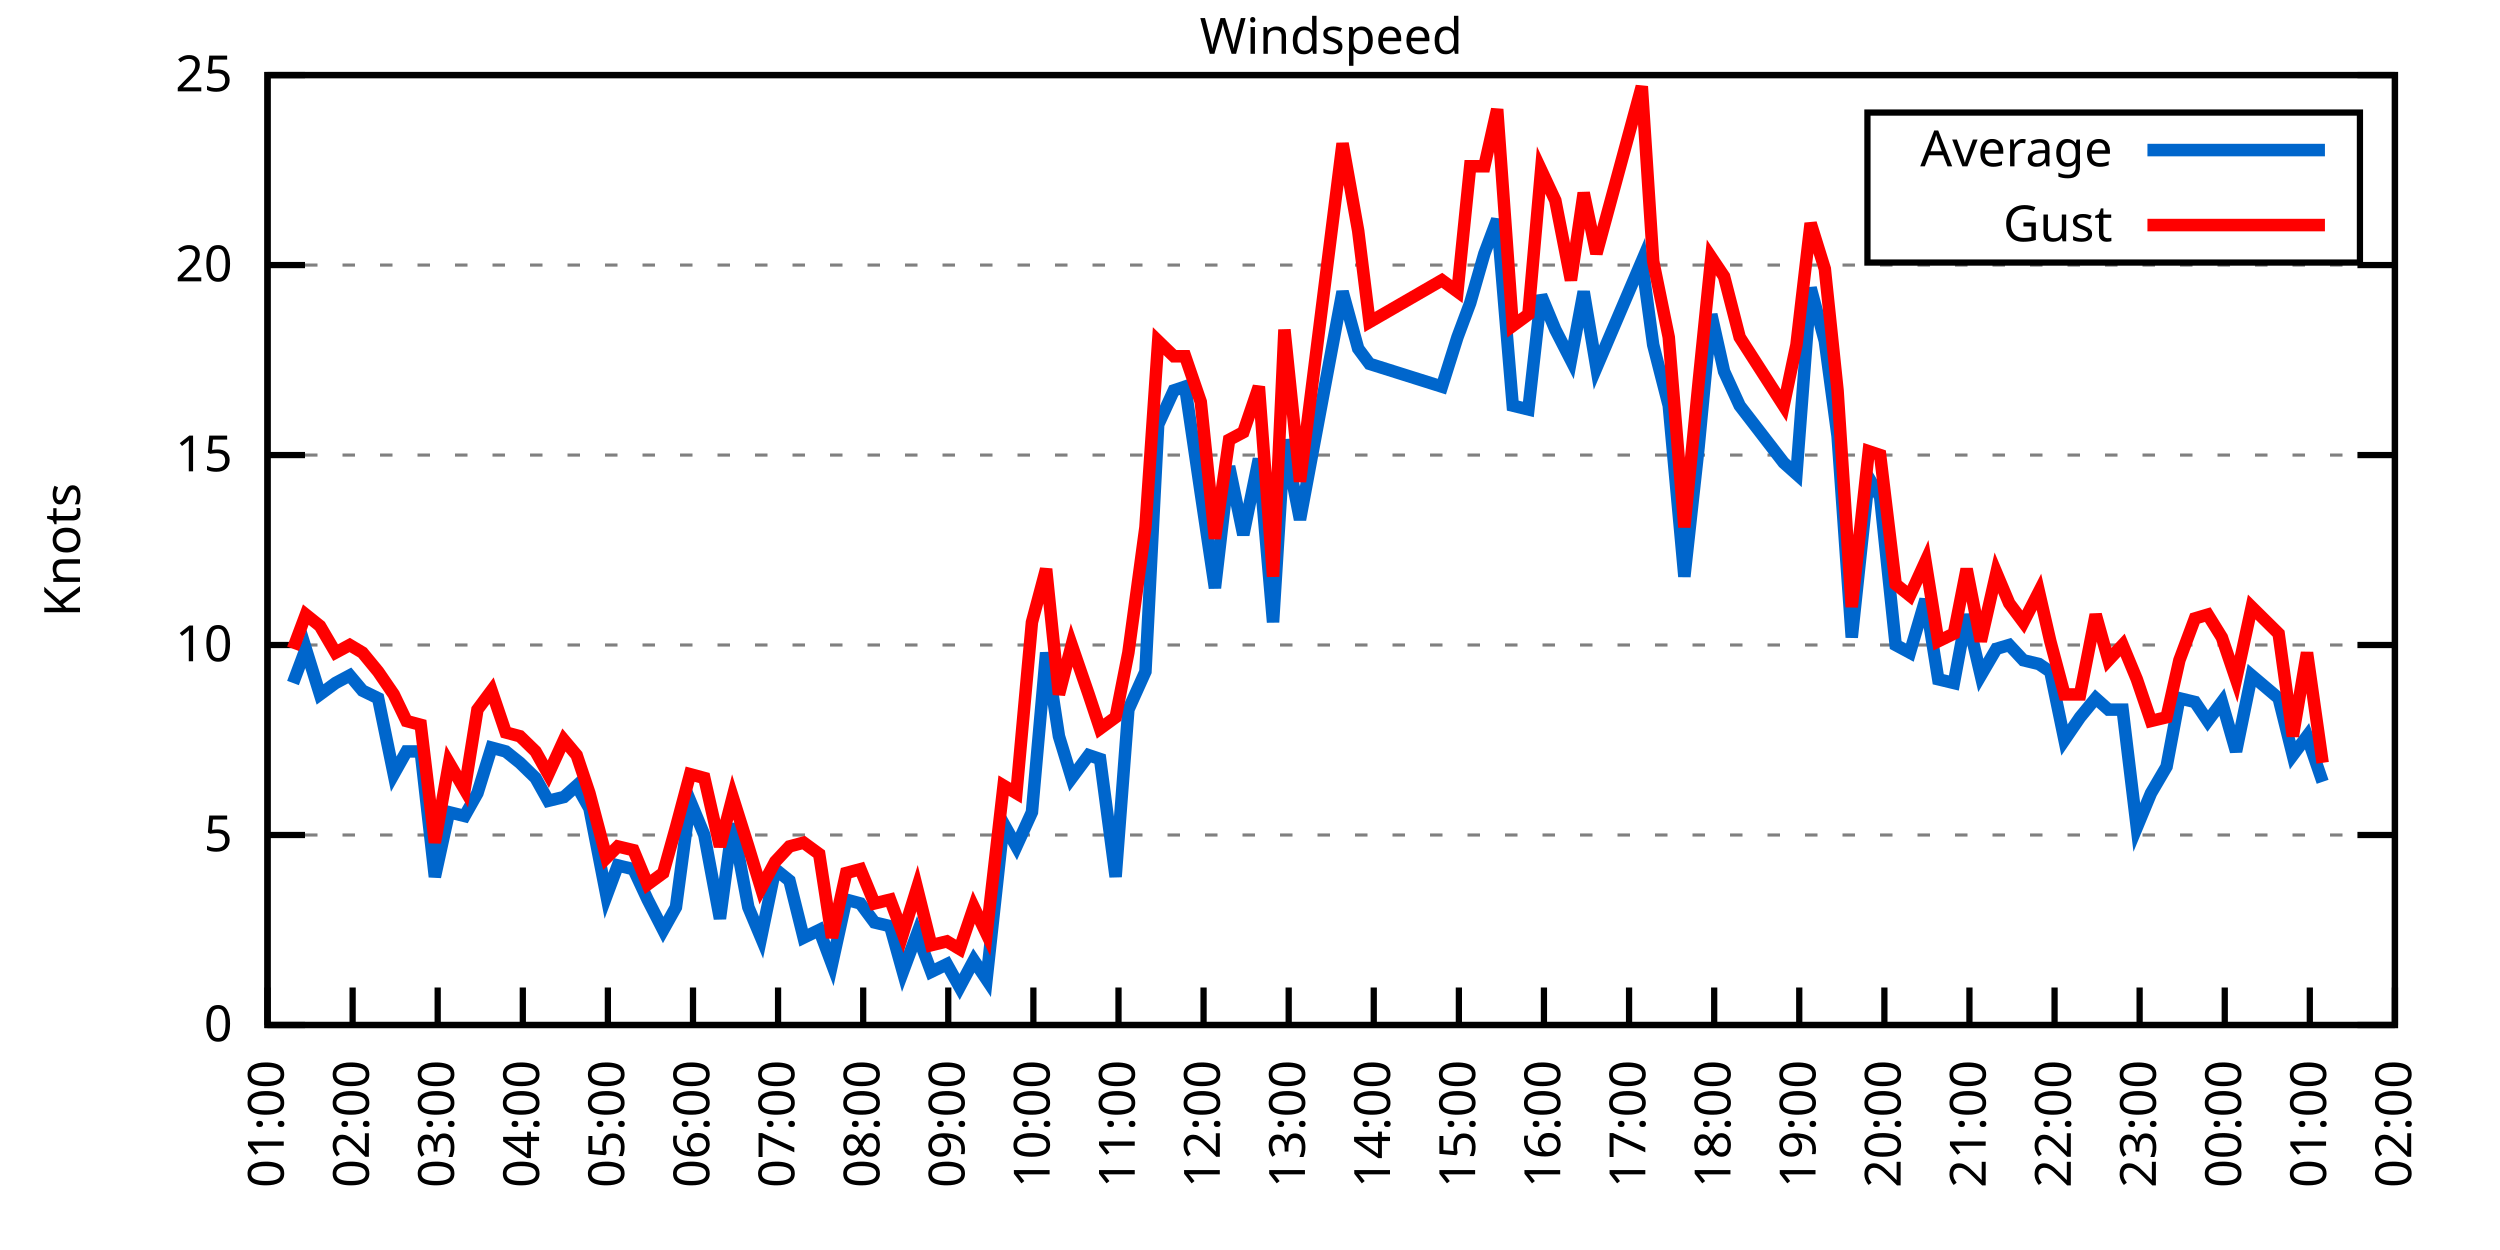
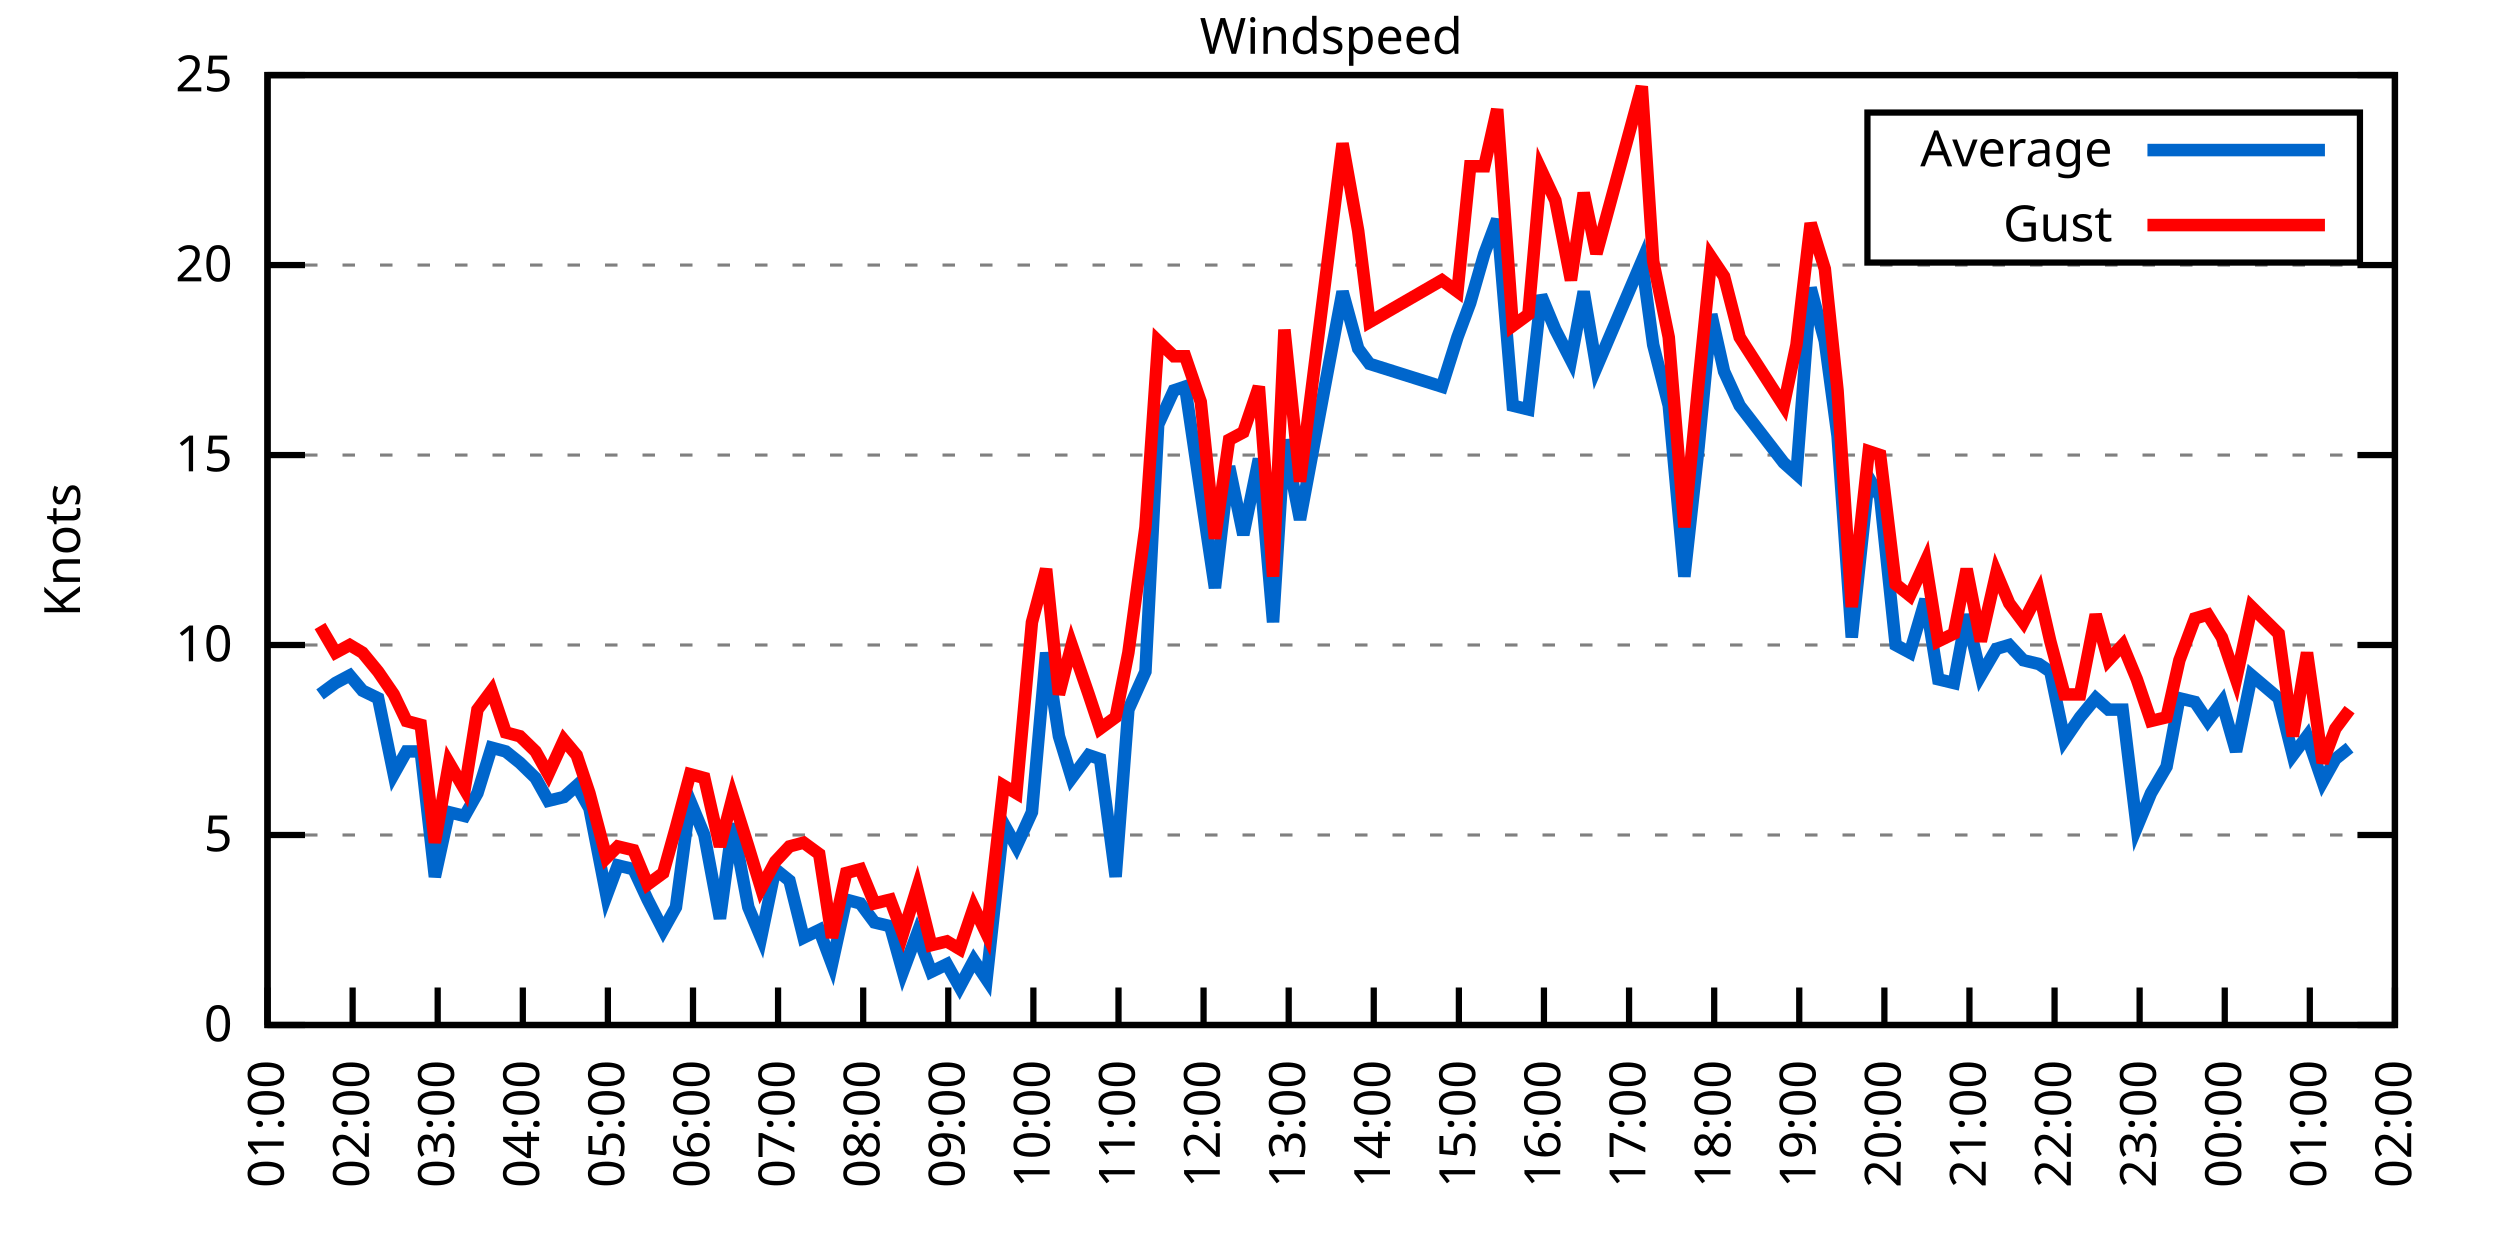
<svg xmlns="http://www.w3.org/2000/svg" xmlns:xlink="http://www.w3.org/1999/xlink" width="400" height="200" viewBox="0 0 400 200">
  <g id="gnuplot_canvas">
    <rect x="0" y="0" width="400" height="200" fill="none" />
    <defs>
      <circle id="gpDot" r="0.5" stroke-width="0.5" stroke="currentColor" />
      <path id="gpPt0" stroke-width="0.333" stroke="currentColor" d="M-1,0 h2 M0,-1 v2" />
      <path id="gpPt1" stroke-width="0.333" stroke="currentColor" d="M-1,-1 L1,1 M1,-1 L-1,1" />
      <path id="gpPt2" stroke-width="0.333" stroke="currentColor" d="M-1,0 L1,0 M0,-1 L0,1 M-1,-1 L1,1 M-1,1 L1,-1" />
      <rect id="gpPt3" stroke-width="0.333" stroke="currentColor" x="-1" y="-1" width="2" height="2" />
      <rect id="gpPt4" stroke-width="0.333" stroke="currentColor" fill="currentColor" x="-1" y="-1" width="2" height="2" />
      <circle id="gpPt5" stroke-width="0.333" stroke="currentColor" cx="0" cy="0" r="1" />
      <use xlink:href="#gpPt5" id="gpPt6" fill="currentColor" stroke="none" />
      <path id="gpPt7" stroke-width="0.333" stroke="currentColor" d="M0,-1.33 L-1.33,0.67 L1.33,0.67 z" />
      <use xlink:href="#gpPt7" id="gpPt8" fill="currentColor" stroke="none" />
      <use xlink:href="#gpPt7" id="gpPt9" stroke="currentColor" transform="rotate(180)" />
      <use xlink:href="#gpPt9" id="gpPt10" fill="currentColor" stroke="none" />
      <use xlink:href="#gpPt3" id="gpPt11" stroke="currentColor" transform="rotate(45)" />
      <use xlink:href="#gpPt11" id="gpPt12" fill="currentColor" stroke="none" />
      <path id="gpPt13" stroke-width="0.333" stroke="currentColor" d="M0,1.330 L1.265,0.411 L0.782,-1.067 L-0.782,-1.076 L-1.265,0.411 z" />
      <use xlink:href="#gpPt13" id="gpPt14" fill="currentColor" stroke="none" />
      <filter id="textbox" filterUnits="objectBoundingBox" x="0" y="0" height="1" width="1">
        <feFlood flood-color="white" flood-opacity="1" result="bgnd" />
        <feComposite in="SourceGraphic" in2="bgnd" operator="atop" />
      </filter>
      <filter id="greybox" filterUnits="objectBoundingBox" x="0" y="0" height="1" width="1">
        <feFlood flood-color="lightgrey" flood-opacity="1" result="grey" />
        <feComposite in="SourceGraphic" in2="grey" operator="atop" />
      </filter>
    </defs>
    <g fill="none" color="white" stroke="currentColor" stroke-width="1.00" stroke-linecap="butt" stroke-linejoin="miter">
</g>
    <g fill="none" color="black" stroke="currentColor" stroke-width="1.00" stroke-linecap="butt" stroke-linejoin="miter">
      <g stroke="none" shape-rendering="crispEdges">
        <polygon fill="rgb(255, 255, 255)" points="42.80,164.00 383.18,164.00 383.18,12.02 42.80,12.02 " />
      </g>
    </g>
    <g fill="none" color="black" stroke="currentColor" stroke-width="1.00" stroke-linecap="butt" stroke-linejoin="miter">
</g>
    <g fill="none" color="black" stroke="black" stroke-width="0.50" stroke-linecap="butt" stroke-linejoin="miter">
</g>
    <g fill="none" color="gray" stroke="currentColor" stroke-width="0.50" stroke-linecap="butt" stroke-linejoin="miter">
      <path stroke="gray" stroke-dasharray="2,4" class="gridline" d="M42.80,164.00 L383.19,164.00  " />
    </g>
    <g fill="none" color="gray" stroke="gray" stroke-width="1.00" stroke-linecap="butt" stroke-linejoin="miter">
</g>
    <g fill="none" color="black" stroke="currentColor" stroke-width="1.00" stroke-linecap="butt" stroke-linejoin="miter">
      <path stroke="black" d="M42.80,164.00 L48.80,164.00 M383.19,164.00 L377.19,164.00  " />
      <g transform="translate(37.20,166.60)" stroke="none" fill="black" font-family="Sans" font-size="8.00" text-anchor="end">
        <text>
          <tspan font-family="Sans"> 0</tspan>
        </text>
      </g>
    </g>
    <g fill="none" color="black" stroke="currentColor" stroke-width="1.00" stroke-linecap="butt" stroke-linejoin="miter">
</g>
    <g fill="none" color="black" stroke="black" stroke-width="0.50" stroke-linecap="butt" stroke-linejoin="miter">
</g>
    <g fill="none" color="gray" stroke="currentColor" stroke-width="0.50" stroke-linecap="butt" stroke-linejoin="miter">
      <path stroke="gray" stroke-dasharray="2,4" class="gridline" d="M42.80,133.60 L383.19,133.60  " />
    </g>
    <g fill="none" color="gray" stroke="gray" stroke-width="1.00" stroke-linecap="butt" stroke-linejoin="miter">
</g>
    <g fill="none" color="black" stroke="currentColor" stroke-width="1.00" stroke-linecap="butt" stroke-linejoin="miter">
      <path stroke="black" d="M42.80,133.60 L48.80,133.60 M383.19,133.60 L377.19,133.60  " />
      <g transform="translate(37.20,136.20)" stroke="none" fill="black" font-family="Sans" font-size="8.00" text-anchor="end">
        <text>
          <tspan font-family="Sans"> 5</tspan>
        </text>
      </g>
    </g>
    <g fill="none" color="black" stroke="currentColor" stroke-width="1.00" stroke-linecap="butt" stroke-linejoin="miter">
</g>
    <g fill="none" color="black" stroke="black" stroke-width="0.50" stroke-linecap="butt" stroke-linejoin="miter">
</g>
    <g fill="none" color="gray" stroke="currentColor" stroke-width="0.50" stroke-linecap="butt" stroke-linejoin="miter">
      <path stroke="gray" stroke-dasharray="2,4" class="gridline" d="M42.80,103.20 L383.19,103.20  " />
    </g>
    <g fill="none" color="gray" stroke="gray" stroke-width="1.00" stroke-linecap="butt" stroke-linejoin="miter">
</g>
    <g fill="none" color="black" stroke="currentColor" stroke-width="1.00" stroke-linecap="butt" stroke-linejoin="miter">
      <path stroke="black" d="M42.80,103.20 L48.80,103.20 M383.19,103.20 L377.19,103.20  " />
      <g transform="translate(37.20,105.80)" stroke="none" fill="black" font-family="Sans" font-size="8.00" text-anchor="end">
        <text>
          <tspan font-family="Sans"> 10</tspan>
        </text>
      </g>
    </g>
    <g fill="none" color="black" stroke="currentColor" stroke-width="1.00" stroke-linecap="butt" stroke-linejoin="miter">
</g>
    <g fill="none" color="black" stroke="black" stroke-width="0.50" stroke-linecap="butt" stroke-linejoin="miter">
</g>
    <g fill="none" color="gray" stroke="currentColor" stroke-width="0.50" stroke-linecap="butt" stroke-linejoin="miter">
      <path stroke="gray" stroke-dasharray="2,4" class="gridline" d="M42.80,72.81 L383.19,72.81  " />
    </g>
    <g fill="none" color="gray" stroke="gray" stroke-width="1.00" stroke-linecap="butt" stroke-linejoin="miter">
</g>
    <g fill="none" color="black" stroke="currentColor" stroke-width="1.00" stroke-linecap="butt" stroke-linejoin="miter">
      <path stroke="black" d="M42.80,72.81 L48.80,72.81 M383.19,72.81 L377.19,72.81  " />
      <g transform="translate(37.20,75.41)" stroke="none" fill="black" font-family="Sans" font-size="8.00" text-anchor="end">
        <text>
          <tspan font-family="Sans"> 15</tspan>
        </text>
      </g>
    </g>
    <g fill="none" color="black" stroke="currentColor" stroke-width="1.00" stroke-linecap="butt" stroke-linejoin="miter">
</g>
    <g fill="none" color="black" stroke="black" stroke-width="0.50" stroke-linecap="butt" stroke-linejoin="miter">
</g>
    <g fill="none" color="gray" stroke="currentColor" stroke-width="0.50" stroke-linecap="butt" stroke-linejoin="miter">
      <path stroke="gray" stroke-dasharray="2,4" class="gridline" d="M42.80,42.41 L383.19,42.41  " />
    </g>
    <g fill="none" color="gray" stroke="gray" stroke-width="1.00" stroke-linecap="butt" stroke-linejoin="miter">
</g>
    <g fill="none" color="black" stroke="currentColor" stroke-width="1.00" stroke-linecap="butt" stroke-linejoin="miter">
      <path stroke="black" d="M42.80,42.41 L48.80,42.41 M383.19,42.41 L377.19,42.41  " />
      <g transform="translate(37.20,45.01)" stroke="none" fill="black" font-family="Sans" font-size="8.00" text-anchor="end">
        <text>
          <tspan font-family="Sans"> 20</tspan>
        </text>
      </g>
    </g>
    <g fill="none" color="black" stroke="currentColor" stroke-width="1.00" stroke-linecap="butt" stroke-linejoin="miter">
</g>
    <g fill="none" color="black" stroke="black" stroke-width="0.50" stroke-linecap="butt" stroke-linejoin="miter">
</g>
    <g fill="none" color="gray" stroke="currentColor" stroke-width="0.50" stroke-linecap="butt" stroke-linejoin="miter">
      <path stroke="gray" stroke-dasharray="2,4" class="gridline" d="M42.80,12.01 L383.19,12.01  " />
    </g>
    <g fill="none" color="gray" stroke="gray" stroke-width="1.00" stroke-linecap="butt" stroke-linejoin="miter">
</g>
    <g fill="none" color="black" stroke="currentColor" stroke-width="1.00" stroke-linecap="butt" stroke-linejoin="miter">
      <path stroke="black" d="M42.80,12.01 L48.80,12.01 M383.19,12.01 L377.19,12.01  " />
      <g transform="translate(37.20,14.61)" stroke="none" fill="black" font-family="Sans" font-size="8.00" text-anchor="end">
        <text>
          <tspan font-family="Sans"> 25</tspan>
        </text>
      </g>
    </g>
    <g fill="none" color="black" stroke="currentColor" stroke-width="1.00" stroke-linecap="butt" stroke-linejoin="miter">
      <path stroke="black" d="M42.80,164.00 L42.80,158.00  " />
      <g transform="translate(45.40,169.60) rotate(270.00)" stroke="none" fill="black" font-family="Sans" font-size="8.00" text-anchor="end">
        <text>
          <tspan font-family="Sans">01:00</tspan>
        </text>
      </g>
    </g>
    <g fill="none" color="black" stroke="currentColor" stroke-width="1.00" stroke-linecap="butt" stroke-linejoin="miter">
      <path stroke="black" d="M56.42,164.00 L56.42,158.00  " />
      <g transform="translate(59.02,169.60) rotate(270.00)" stroke="none" fill="black" font-family="Sans" font-size="8.00" text-anchor="end">
        <text>
          <tspan font-family="Sans">02:00</tspan>
        </text>
      </g>
    </g>
    <g fill="none" color="black" stroke="currentColor" stroke-width="1.00" stroke-linecap="butt" stroke-linejoin="miter">
      <path stroke="black" d="M70.03,164.00 L70.03,158.00  " />
      <g transform="translate(72.63,169.60) rotate(270.00)" stroke="none" fill="black" font-family="Sans" font-size="8.00" text-anchor="end">
        <text>
          <tspan font-family="Sans">03:00</tspan>
        </text>
      </g>
    </g>
    <g fill="none" color="black" stroke="currentColor" stroke-width="1.00" stroke-linecap="butt" stroke-linejoin="miter">
      <path stroke="black" d="M83.65,164.00 L83.65,158.00  " />
      <g transform="translate(86.25,169.60) rotate(270.00)" stroke="none" fill="black" font-family="Sans" font-size="8.00" text-anchor="end">
        <text>
          <tspan font-family="Sans">04:00</tspan>
        </text>
      </g>
    </g>
    <g fill="none" color="black" stroke="currentColor" stroke-width="1.00" stroke-linecap="butt" stroke-linejoin="miter">
      <path stroke="black" d="M97.26,164.00 L97.26,158.00  " />
      <g transform="translate(99.86,169.60) rotate(270.00)" stroke="none" fill="black" font-family="Sans" font-size="8.00" text-anchor="end">
        <text>
          <tspan font-family="Sans">05:00</tspan>
        </text>
      </g>
    </g>
    <g fill="none" color="black" stroke="currentColor" stroke-width="1.00" stroke-linecap="butt" stroke-linejoin="miter">
      <path stroke="black" d="M110.88,164.00 L110.88,158.00  " />
      <g transform="translate(113.48,169.60) rotate(270.00)" stroke="none" fill="black" font-family="Sans" font-size="8.00" text-anchor="end">
        <text>
          <tspan font-family="Sans">06:00</tspan>
        </text>
      </g>
    </g>
    <g fill="none" color="black" stroke="currentColor" stroke-width="1.00" stroke-linecap="butt" stroke-linejoin="miter">
      <path stroke="black" d="M124.49,164.00 L124.49,158.00  " />
      <g transform="translate(127.09,169.60) rotate(270.00)" stroke="none" fill="black" font-family="Sans" font-size="8.00" text-anchor="end">
        <text>
          <tspan font-family="Sans">07:00</tspan>
        </text>
      </g>
    </g>
    <g fill="none" color="black" stroke="currentColor" stroke-width="1.00" stroke-linecap="butt" stroke-linejoin="miter">
      <path stroke="black" d="M138.11,164.00 L138.11,158.00  " />
      <g transform="translate(140.71,169.60) rotate(270.00)" stroke="none" fill="black" font-family="Sans" font-size="8.00" text-anchor="end">
        <text>
          <tspan font-family="Sans">08:00</tspan>
        </text>
      </g>
    </g>
    <g fill="none" color="black" stroke="currentColor" stroke-width="1.00" stroke-linecap="butt" stroke-linejoin="miter">
      <path stroke="black" d="M151.72,164.00 L151.72,158.00  " />
      <g transform="translate(154.32,169.60) rotate(270.00)" stroke="none" fill="black" font-family="Sans" font-size="8.00" text-anchor="end">
        <text>
          <tspan font-family="Sans">09:00</tspan>
        </text>
      </g>
    </g>
    <g fill="none" color="black" stroke="currentColor" stroke-width="1.00" stroke-linecap="butt" stroke-linejoin="miter">
      <path stroke="black" d="M165.34,164.00 L165.34,158.00  " />
      <g transform="translate(167.94,169.60) rotate(270.00)" stroke="none" fill="black" font-family="Sans" font-size="8.00" text-anchor="end">
        <text>
          <tspan font-family="Sans">10:00</tspan>
        </text>
      </g>
    </g>
    <g fill="none" color="black" stroke="currentColor" stroke-width="1.00" stroke-linecap="butt" stroke-linejoin="miter">
      <path stroke="black" d="M178.96,164.00 L178.96,158.00  " />
      <g transform="translate(181.56,169.60) rotate(270.00)" stroke="none" fill="black" font-family="Sans" font-size="8.00" text-anchor="end">
        <text>
          <tspan font-family="Sans">11:00</tspan>
        </text>
      </g>
    </g>
    <g fill="none" color="black" stroke="currentColor" stroke-width="1.00" stroke-linecap="butt" stroke-linejoin="miter">
      <path stroke="black" d="M192.57,164.00 L192.57,158.00  " />
      <g transform="translate(195.17,169.60) rotate(270.00)" stroke="none" fill="black" font-family="Sans" font-size="8.00" text-anchor="end">
        <text>
          <tspan font-family="Sans">12:00</tspan>
        </text>
      </g>
    </g>
    <g fill="none" color="black" stroke="currentColor" stroke-width="1.00" stroke-linecap="butt" stroke-linejoin="miter">
      <path stroke="black" d="M206.19,164.00 L206.19,158.00  " />
      <g transform="translate(208.79,169.60) rotate(270.00)" stroke="none" fill="black" font-family="Sans" font-size="8.00" text-anchor="end">
        <text>
          <tspan font-family="Sans">13:00</tspan>
        </text>
      </g>
    </g>
    <g fill="none" color="black" stroke="currentColor" stroke-width="1.00" stroke-linecap="butt" stroke-linejoin="miter">
      <path stroke="black" d="M219.80,164.00 L219.80,158.00  " />
      <g transform="translate(222.40,169.60) rotate(270.00)" stroke="none" fill="black" font-family="Sans" font-size="8.00" text-anchor="end">
        <text>
          <tspan font-family="Sans">14:00</tspan>
        </text>
      </g>
    </g>
    <g fill="none" color="black" stroke="currentColor" stroke-width="1.00" stroke-linecap="butt" stroke-linejoin="miter">
      <path stroke="black" d="M233.42,164.00 L233.42,158.00  " />
      <g transform="translate(236.02,169.60) rotate(270.00)" stroke="none" fill="black" font-family="Sans" font-size="8.00" text-anchor="end">
        <text>
          <tspan font-family="Sans">15:00</tspan>
        </text>
      </g>
    </g>
    <g fill="none" color="black" stroke="currentColor" stroke-width="1.00" stroke-linecap="butt" stroke-linejoin="miter">
      <path stroke="black" d="M247.03,164.00 L247.03,158.00  " />
      <g transform="translate(249.63,169.60) rotate(270.00)" stroke="none" fill="black" font-family="Sans" font-size="8.00" text-anchor="end">
        <text>
          <tspan font-family="Sans">16:00</tspan>
        </text>
      </g>
    </g>
    <g fill="none" color="black" stroke="currentColor" stroke-width="1.00" stroke-linecap="butt" stroke-linejoin="miter">
      <path stroke="black" d="M260.65,164.00 L260.65,158.00  " />
      <g transform="translate(263.25,169.60) rotate(270.00)" stroke="none" fill="black" font-family="Sans" font-size="8.00" text-anchor="end">
        <text>
          <tspan font-family="Sans">17:00</tspan>
        </text>
      </g>
    </g>
    <g fill="none" color="black" stroke="currentColor" stroke-width="1.00" stroke-linecap="butt" stroke-linejoin="miter">
      <path stroke="black" d="M274.27,164.00 L274.27,158.00  " />
      <g transform="translate(276.87,169.60) rotate(270.00)" stroke="none" fill="black" font-family="Sans" font-size="8.00" text-anchor="end">
        <text>
          <tspan font-family="Sans">18:00</tspan>
        </text>
      </g>
    </g>
    <g fill="none" color="black" stroke="currentColor" stroke-width="1.00" stroke-linecap="butt" stroke-linejoin="miter">
      <path stroke="black" d="M287.88,164.00 L287.88,158.00  " />
      <g transform="translate(290.48,169.60) rotate(270.00)" stroke="none" fill="black" font-family="Sans" font-size="8.00" text-anchor="end">
        <text>
          <tspan font-family="Sans">19:00</tspan>
        </text>
      </g>
    </g>
    <g fill="none" color="black" stroke="currentColor" stroke-width="1.00" stroke-linecap="butt" stroke-linejoin="miter">
      <path stroke="black" d="M301.50,164.00 L301.50,158.00  " />
      <g transform="translate(304.10,169.60) rotate(270.00)" stroke="none" fill="black" font-family="Sans" font-size="8.00" text-anchor="end">
        <text>
          <tspan font-family="Sans">20:00</tspan>
        </text>
      </g>
    </g>
    <g fill="none" color="black" stroke="currentColor" stroke-width="1.00" stroke-linecap="butt" stroke-linejoin="miter">
      <path stroke="black" d="M315.11,164.00 L315.11,158.00  " />
      <g transform="translate(317.71,169.60) rotate(270.00)" stroke="none" fill="black" font-family="Sans" font-size="8.00" text-anchor="end">
        <text>
          <tspan font-family="Sans">21:00</tspan>
        </text>
      </g>
    </g>
    <g fill="none" color="black" stroke="currentColor" stroke-width="1.00" stroke-linecap="butt" stroke-linejoin="miter">
      <path stroke="black" d="M328.73,164.00 L328.73,158.00  " />
      <g transform="translate(331.33,169.60) rotate(270.00)" stroke="none" fill="black" font-family="Sans" font-size="8.00" text-anchor="end">
        <text>
          <tspan font-family="Sans">22:00</tspan>
        </text>
      </g>
    </g>
    <g fill="none" color="black" stroke="currentColor" stroke-width="1.00" stroke-linecap="butt" stroke-linejoin="miter">
      <path stroke="black" d="M342.34,164.00 L342.34,158.00  " />
      <g transform="translate(344.94,169.60) rotate(270.00)" stroke="none" fill="black" font-family="Sans" font-size="8.00" text-anchor="end">
        <text>
          <tspan font-family="Sans">23:00</tspan>
        </text>
      </g>
    </g>
    <g fill="none" color="black" stroke="currentColor" stroke-width="1.00" stroke-linecap="butt" stroke-linejoin="miter">
      <path stroke="black" d="M355.96,164.00 L355.96,158.00  " />
      <g transform="translate(358.56,169.60) rotate(270.00)" stroke="none" fill="black" font-family="Sans" font-size="8.00" text-anchor="end">
        <text>
          <tspan font-family="Sans">00:00</tspan>
        </text>
      </g>
    </g>
    <g fill="none" color="black" stroke="currentColor" stroke-width="1.00" stroke-linecap="butt" stroke-linejoin="miter">
      <path stroke="black" d="M369.57,164.00 L369.57,158.00  " />
      <g transform="translate(372.17,169.60) rotate(270.00)" stroke="none" fill="black" font-family="Sans" font-size="8.00" text-anchor="end">
        <text>
          <tspan font-family="Sans">01:00</tspan>
        </text>
      </g>
    </g>
    <g fill="none" color="black" stroke="currentColor" stroke-width="1.00" stroke-linecap="butt" stroke-linejoin="miter">
      <path stroke="black" d="M383.19,164.00 L383.19,158.00  " />
      <g transform="translate(385.79,169.60) rotate(270.00)" stroke="none" fill="black" font-family="Sans" font-size="8.00" text-anchor="end">
        <text>
          <tspan font-family="Sans">02:00</tspan>
        </text>
      </g>
    </g>
    <g fill="none" color="black" stroke="currentColor" stroke-width="1.00" stroke-linecap="butt" stroke-linejoin="miter">
</g>
    <g fill="none" color="black" stroke="currentColor" stroke-width="1.00" stroke-linecap="butt" stroke-linejoin="miter">
      <path stroke="black" d="M42.80,12.01 L42.80,164.00 L383.19,164.00 L383.19,12.01 L42.80,12.01 Z  " />
    </g>
    <g fill="none" color="black" stroke="currentColor" stroke-width="1.00" stroke-linecap="butt" stroke-linejoin="miter">
</g>
    <g fill="none" color="black" stroke="currentColor" stroke-width="1.00" stroke-linecap="butt" stroke-linejoin="miter">
      <path stroke="black" d="M298.79,42.01 L298.79,18.01 L377.59,18.01 L377.59,42.01 L298.79,42.01 Z  " />
    </g>
    <g id="Windspeed_plot_1">
      <g fill="none" color="white" stroke="black" stroke-width="2.00" stroke-linecap="butt" stroke-linejoin="miter">
</g>
      <g fill="none" color="black" stroke="currentColor" stroke-width="2.00" stroke-linecap="butt" stroke-linejoin="miter">
        <g transform="translate(337.99,26.61)" stroke="none" fill="black" font-family="Sans" font-size="8.00" text-anchor="end">
          <text>
            <tspan font-family="Sans">Average</tspan>
          </text>
        </g>
      </g>
      <g fill="none" color="black" stroke="currentColor" stroke-width="2.00" stroke-linecap="butt" stroke-linejoin="miter">
-         <path stroke="rgb(  0, 102, 204)" d="M343.59,24.01 L371.99,24.01 M46.88,109.28 L48.93,103.81 L51.20,111.11 L53.69,109.28 L55.96,108.07 L58.00,110.50   L60.50,111.72 L63.00,123.87 L65.04,120.23 L67.31,120.23 L69.58,140.29 L71.85,129.95 L74.34,130.56 L76.39,126.91   L78.65,119.62 L80.92,120.23 L83.19,122.05 L85.69,124.48 L87.73,128.13 L90.23,127.52 L92.27,125.70 L94.31,129.35   L97.04,143.33 L98.85,138.47 L101.35,139.07 L103.62,143.94 L106.11,148.80 L108.15,145.15 L110.42,128.13 L112.69,133.60   L115.19,146.98 L117.23,131.78 L119.73,145.15 L121.77,150.02 L124.04,139.07 L126.31,140.90 L128.58,150.02 L131.07,148.80   L133.12,154.27 L135.39,143.94 L137.66,144.55 L139.92,147.59 L142.42,148.19 L144.46,155.49 L146.73,149.41 L149.00,155.49   L151.50,154.27 L153.54,157.92 L155.81,153.66 L157.85,156.70 L160.57,131.78 L162.62,135.43 L165.11,129.95 L167.38,104.42   L169.43,117.80 L171.47,124.48 L174.19,120.83 L176.01,121.44 L178.50,140.29 L180.54,113.54 L183.27,107.46 L185.31,67.94   L187.81,62.47 L189.62,61.86 L192.12,78.89 L194.39,94.08 L196.66,74.63 L198.93,85.57 L201.42,73.41 L203.69,99.56   L205.51,70.37 L208.00,83.14 L214.81,46.66 L217.31,55.78 L219.12,58.21 L230.70,61.86 L233.19,53.96 L235.23,48.49   L237.50,40.58 L239.55,35.11 L242.04,64.90 L244.54,65.51 L246.58,47.27 L248.85,52.74 L251.35,57.61 L253.39,46.66   L255.43,58.82 L262.69,41.80 L264.51,55.18 L267.00,64.90 L269.50,92.26 L271.77,71.59 L273.81,50.31 L275.85,59.43   L278.35,64.90 L285.38,74.02 L287.43,75.85 L289.70,46.06 L291.97,54.57 L294.01,69.77 L296.28,101.99 L299.00,76.45   L300.82,79.49 L303.31,103.20 L305.58,104.42 L308.08,95.91 L310.12,108.68 L312.62,109.28 L314.66,98.34 L316.93,108.07   L319.42,103.81 L321.47,103.20 L323.74,105.64 L326.23,106.24 L328.05,107.46 L330.32,118.40 L332.81,114.76 L335.31,111.72   L337.35,113.54 L339.62,113.54 L341.89,132.39 L344.16,126.91 L346.65,122.66 L348.70,111.72 L351.19,112.32 L353.24,115.36   L355.50,112.32 L357.77,120.23 L360.27,108.07 L364.58,111.72 L366.85,120.83 L369.12,117.80 L371.62,125.09  " />
+         <path stroke="rgb(  0, 102, 204)" d="M343.59,24.01 L371.99,24.01 M51.20,111.11 L53.69,109.28 L55.96,108.07 L58.00,110.50 L60.50,111.72 L63.00,123.87   L65.04,120.23 L67.31,120.23 L69.58,140.29 L71.85,129.95 L74.34,130.56 L76.39,126.91 L78.65,119.62 L80.92,120.23   L83.19,122.05 L85.69,124.48 L87.73,128.13 L90.23,127.52 L92.27,125.70 L94.31,129.35 L97.04,143.33 L98.85,138.47   L101.35,139.07 L103.62,143.94 L106.11,148.80 L108.15,145.15 L110.42,128.13 L112.69,133.60 L115.19,146.98 L117.23,131.78   L119.73,145.15 L121.77,150.02 L124.04,139.07 L126.31,140.90 L128.58,150.02 L131.07,148.80 L133.12,154.27 L135.39,143.94   L137.66,144.55 L139.92,147.59 L142.42,148.19 L144.46,155.49 L146.73,149.41 L149.00,155.49 L151.50,154.27 L153.54,157.92   L155.81,153.66 L157.85,156.70 L160.57,131.78 L162.62,135.43 L165.11,129.95 L167.38,104.42 L169.43,117.80 L171.47,124.48   L174.19,120.83 L176.01,121.44 L178.50,140.29 L180.54,113.54 L183.27,107.46 L185.31,67.94 L187.81,62.47 L189.62,61.86   L192.12,78.89 L194.39,94.08 L196.66,74.63 L198.93,85.57 L201.42,73.41 L203.69,99.56 L205.51,70.37 L208.00,83.14   L214.81,46.66 L217.31,55.78 L219.12,58.21 L230.70,61.86 L233.19,53.96 L235.23,48.49 L237.50,40.58 L239.55,35.11   L242.04,64.90 L244.54,65.51 L246.58,47.27 L248.85,52.74 L251.35,57.61 L253.39,46.66 L255.43,58.82 L262.69,41.80   L264.51,55.18 L267.00,64.90 L269.50,92.26 L271.77,71.59 L273.81,50.31 L275.85,59.43 L278.35,64.90 L285.38,74.02   L287.43,75.85 L289.70,46.06 L291.97,54.57 L294.01,69.77 L296.28,101.99 L299.00,76.45 L300.82,79.49 L303.31,103.20   L305.58,104.42 L308.08,95.91 L310.12,108.68 L312.62,109.28 L314.66,98.34 L316.93,108.07 L319.42,103.81 L321.47,103.20   L323.74,105.64 L326.23,106.24 L328.05,107.46 L330.32,118.40 L332.81,114.76 L335.31,111.72 L337.35,113.54 L339.62,113.54   L341.89,132.39 L344.16,126.91 L346.65,122.66 L348.70,111.72 L351.19,112.32 L353.24,115.36 L355.50,112.32 L357.77,120.23   L360.27,108.07 L364.58,111.72 L366.85,120.83 L369.12,117.80 L371.62,125.09 L373.66,121.44 L375.93,119.62  " />
      </g>
    </g>
    <g id="Windspeed_plot_2">
      <g fill="none" color="black" stroke="currentColor" stroke-width="2.00" stroke-linecap="butt" stroke-linejoin="miter">
        <g transform="translate(337.99,38.61)" stroke="none" fill="black" font-family="Sans" font-size="8.00" text-anchor="end">
          <text>
            <tspan font-family="Sans">Gust</tspan>
          </text>
        </g>
      </g>
      <g fill="none" color="black" stroke="currentColor" stroke-width="2.00" stroke-linecap="butt" stroke-linejoin="miter">
-         <path stroke="rgb(255,   0,   0)" d="M343.59,36.01 L371.99,36.01 M46.88,103.81 L48.93,98.34 L51.20,100.16 L53.69,104.42 L55.96,103.20 L58.00,104.42   L60.50,107.46 L63.00,111.11 L65.04,115.36 L67.31,115.97 L69.58,134.82 L71.85,122.05 L74.34,126.31 L76.39,113.54   L78.65,110.50 L80.92,117.19 L83.19,117.80 L85.69,120.23 L87.73,123.87 L90.23,118.40 L92.27,120.83 L94.31,126.91   L97.04,137.25 L98.85,135.43 L101.35,136.03 L103.62,141.51 L106.11,139.68 L108.15,132.39 L110.42,123.87 L112.69,124.48   L115.19,135.43 L117.23,127.52 L119.73,135.43 L121.77,142.11 L124.04,137.86 L126.31,135.43 L128.58,134.82 L131.07,136.64   L133.12,150.02 L135.39,139.68 L137.66,139.07 L139.92,144.55 L142.42,143.94 L144.46,149.41 L146.73,142.11 L149.00,151.23   L151.50,150.62 L153.54,151.84 L155.81,145.15 L157.85,149.41 L160.57,125.70 L162.62,126.91 L165.11,99.56 L167.38,91.04   L169.43,111.11 L171.47,103.20 L174.19,111.11 L176.01,116.58 L178.50,114.76 L180.54,104.42 L183.27,84.36 L185.31,54.57   L187.81,57.00 L189.62,57.00 L192.12,64.29 L194.39,86.18 L196.66,70.37 L198.93,69.16 L201.42,61.86 L203.69,92.26   L205.51,52.74 L208.00,77.06 L214.81,22.95 L217.31,36.94 L219.12,51.53 L230.70,44.84 L233.19,46.66 L235.23,26.60   L237.50,26.60 L239.55,17.48 L242.04,52.14 L244.54,50.31 L246.58,27.21 L248.85,32.07 L251.35,44.84 L253.39,30.86   L255.43,40.58 L262.69,13.83 L264.51,41.80 L267.00,53.96 L269.50,84.36 L271.77,61.25 L273.81,41.19 L275.85,44.23   L278.35,53.96 L285.38,64.90 L287.43,55.18 L289.70,35.72 L291.97,43.02 L294.01,62.47 L296.28,97.12 L299.00,72.20   L300.82,72.81 L303.31,93.48 L305.58,95.30 L308.08,89.83 L310.12,102.60 L312.62,101.38 L314.66,91.04 L316.93,102.60   L319.42,91.65 L321.47,96.52 L323.74,99.56 L326.23,94.69 L328.05,102.60 L330.32,111.11 L332.81,111.11 L335.31,98.34   L337.35,105.64 L339.62,103.20 L341.89,108.68 L344.16,115.36 L346.65,114.76 L348.70,105.64 L351.19,98.95 L353.24,98.34   L355.50,101.99 L357.77,108.68 L360.27,97.12 L364.58,101.38 L366.85,117.80 L369.12,104.42 L371.62,122.05  " />
+         <path stroke="rgb(255,   0,   0)" d="M343.59,36.01 L371.99,36.01 M51.20,100.16 L53.69,104.42 L55.96,103.20 L58.00,104.42 L60.50,107.46 L63.00,111.11   L65.04,115.36 L67.31,115.97 L69.58,134.82 L71.85,122.05 L74.34,126.31 L76.39,113.54 L78.65,110.50 L80.92,117.19   L83.19,117.80 L85.69,120.23 L87.73,123.87 L90.23,118.40 L92.27,120.83 L94.31,126.91 L97.04,137.25 L98.85,135.43   L101.35,136.03 L103.62,141.51 L106.11,139.68 L108.15,132.39 L110.42,123.87 L112.69,124.48 L115.19,135.43 L117.23,127.52   L119.73,135.43 L121.77,142.11 L124.04,137.86 L126.31,135.43 L128.58,134.82 L131.07,136.64 L133.12,150.02 L135.39,139.68   L137.66,139.07 L139.92,144.55 L142.42,143.94 L144.46,149.41 L146.73,142.11 L149.00,151.23 L151.50,150.62 L153.54,151.84   L155.81,145.15 L157.85,149.41 L160.57,125.70 L162.62,126.91 L165.11,99.56 L167.38,91.04 L169.43,111.11 L171.47,103.20   L174.19,111.11 L176.01,116.58 L178.50,114.76 L180.54,104.42 L183.27,84.36 L185.31,54.57 L187.81,57.00 L189.62,57.00   L192.12,64.29 L194.39,86.18 L196.66,70.37 L198.93,69.16 L201.42,61.86 L203.69,92.26 L205.51,52.74 L208.00,77.06   L214.81,22.95 L217.31,36.94 L219.12,51.53 L230.70,44.84 L233.19,46.66 L235.23,26.60 L237.50,26.60 L239.55,17.48   L242.04,52.14 L244.54,50.31 L246.58,27.21 L248.85,32.07 L251.35,44.84 L253.39,30.86 L255.43,40.58 L262.69,13.83   L264.51,41.80 L267.00,53.96 L269.50,84.36 L271.77,61.25 L273.81,41.19 L275.85,44.23 L278.35,53.96 L285.38,64.90   L287.43,55.18 L289.70,35.72 L291.97,43.02 L294.01,62.47 L296.28,97.12 L299.00,72.20 L300.82,72.81 L303.31,93.48   L305.58,95.30 L308.08,89.83 L310.12,102.60 L312.62,101.38 L314.66,91.04 L316.93,102.60 L319.42,91.65 L321.47,96.52   L323.74,99.56 L326.23,94.69 L328.05,102.60 L330.32,111.11 L332.81,111.11 L335.31,98.34 L337.35,105.64 L339.62,103.20   L341.89,108.68 L344.16,115.36 L346.65,114.76 L348.70,105.64 L351.19,98.95 L353.24,98.34 L355.50,101.99 L357.77,108.68   L360.27,97.12 L364.58,101.38 L366.85,117.80 L369.12,104.42 L371.62,122.05 L373.66,116.58 L375.93,113.54  " />
      </g>
    </g>
    <g fill="none" color="black" stroke="currentColor" stroke-width="2.00" stroke-linecap="butt" stroke-linejoin="miter">
</g>
    <g fill="none" color="black" stroke="black" stroke-width="1.00" stroke-linecap="butt" stroke-linejoin="miter">
</g>
    <g fill="none" color="black" stroke="currentColor" stroke-width="1.00" stroke-linecap="butt" stroke-linejoin="miter">
      <path stroke="black" d="M42.80,12.01 L42.80,164.00 L383.19,164.00 L383.19,12.01 L42.80,12.01 Z  " />
      <g transform="translate(12.80,88.01) rotate(270.00)" stroke="none" fill="black" font-family="Sans" font-size="8.00" text-anchor="middle">
        <text>
          <tspan font-family="Sans">Knots</tspan>
        </text>
      </g>
    </g>
    <g fill="none" color="black" stroke="currentColor" stroke-width="1.00" stroke-linecap="butt" stroke-linejoin="miter">
</g>
    <g fill="none" color="black" stroke="currentColor" stroke-width="1.00" stroke-linecap="butt" stroke-linejoin="miter">
      <g transform="translate(212.99,8.61)" stroke="none" fill="black" font-family="Sans" font-size="8.00" text-anchor="middle">
        <text>
          <tspan font-family="Sans">Windspeed</tspan>
        </text>
      </g>
    </g>
    <g fill="none" color="black" stroke="currentColor" stroke-width="1.00" stroke-linecap="butt" stroke-linejoin="miter">
</g>
  </g>
</svg>
